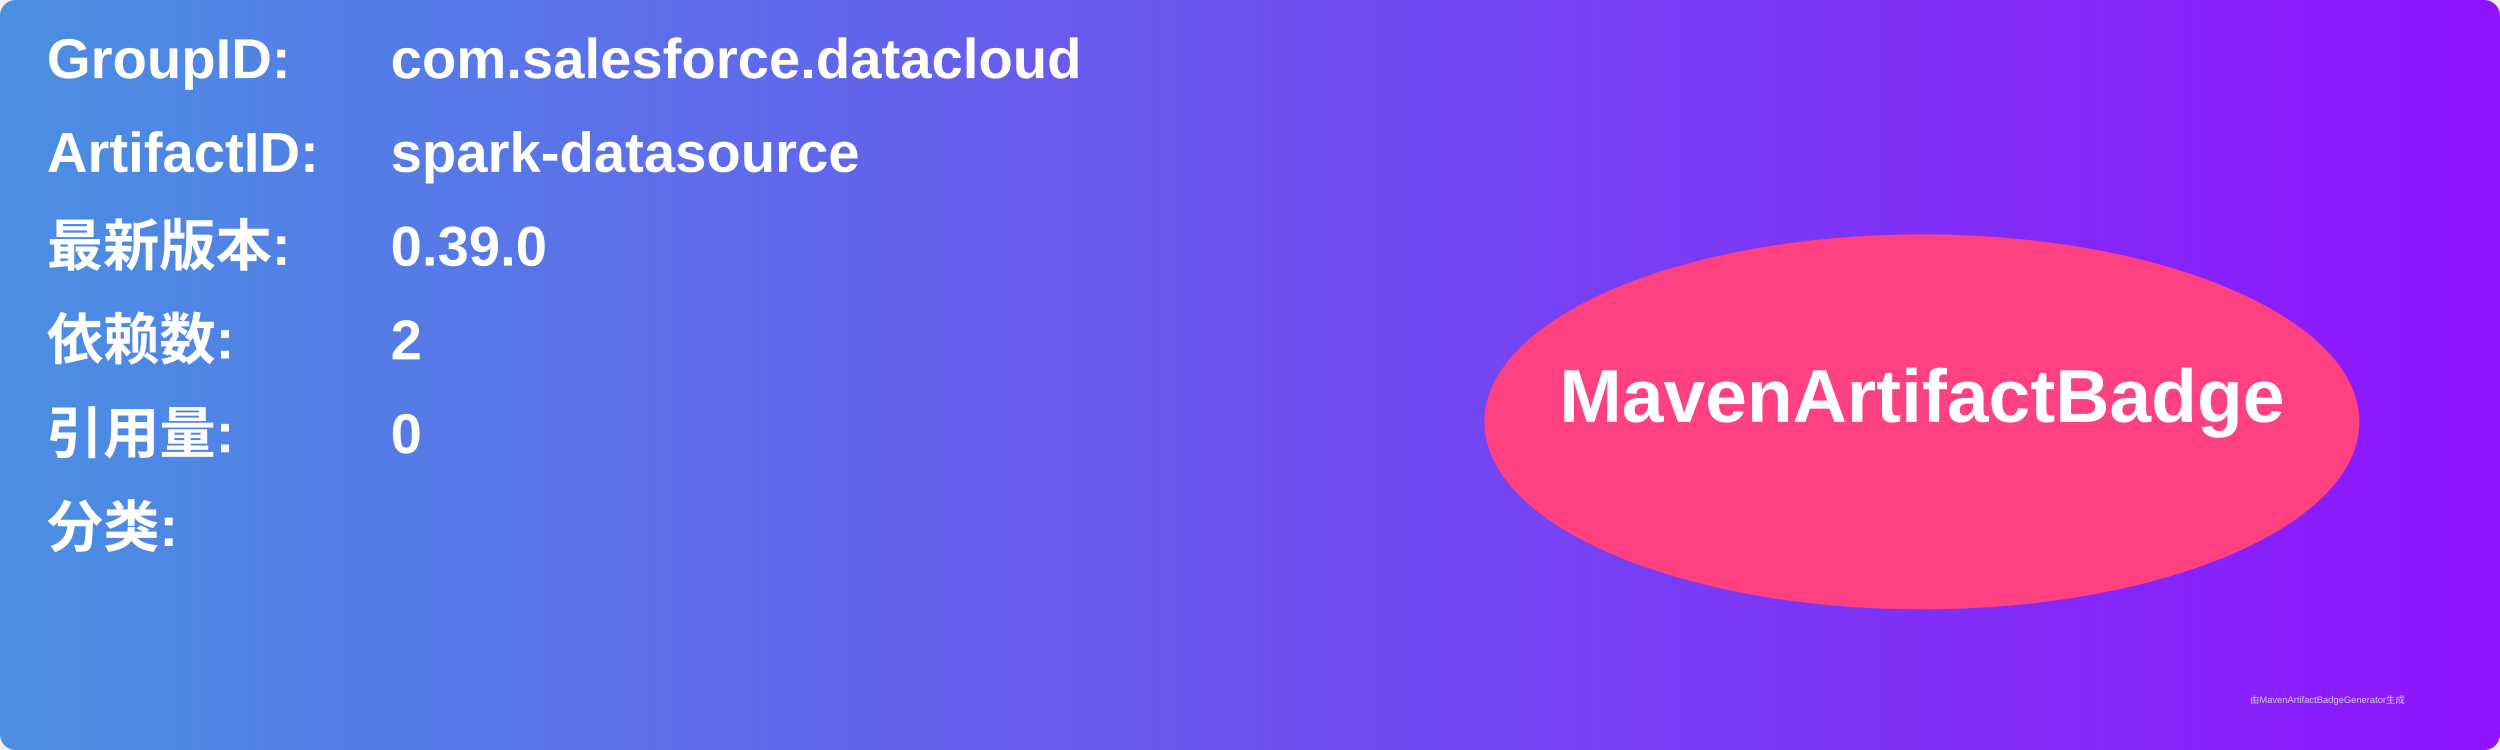
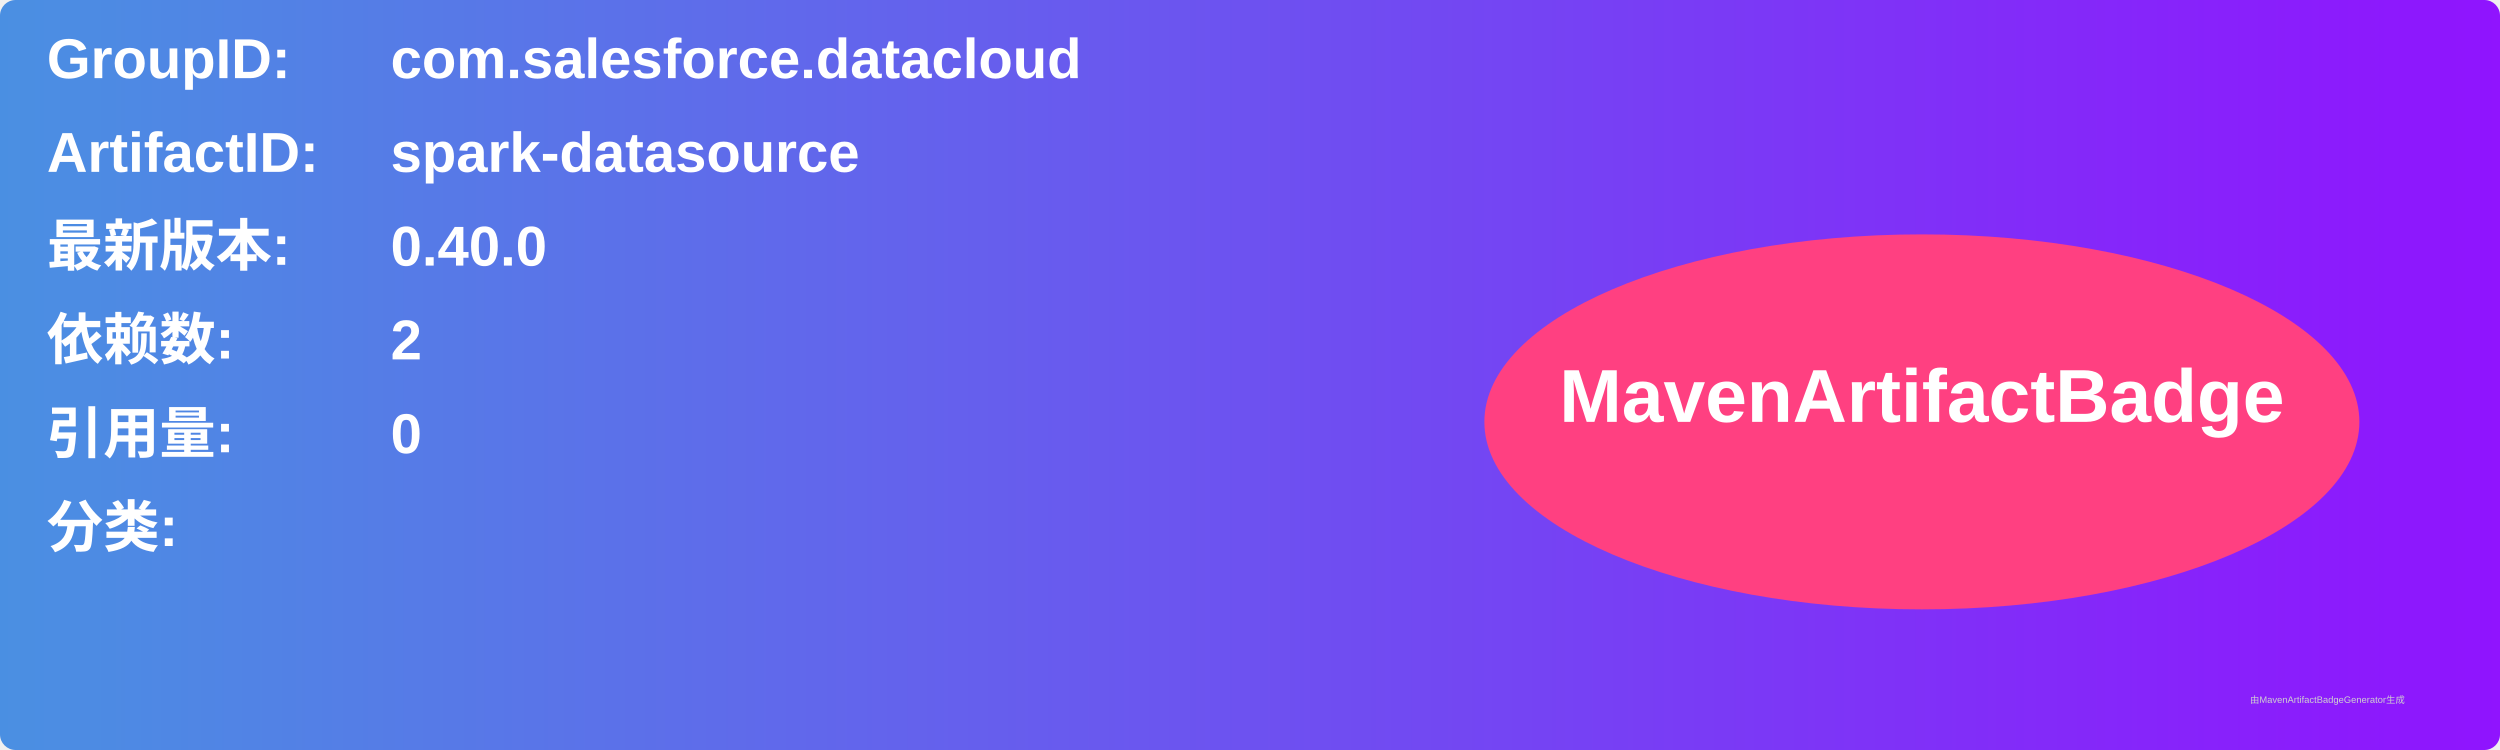
<svg xmlns="http://www.w3.org/2000/svg" width="800" height="240" viewBox="0 0 800 240">
  <linearGradient id="grad" x1="0%" y1="0%" x2="100%" y2="0%">
    <stop offset="0%" stop-color="#4a90e2" />
    <stop offset="100%" stop-color="#9013fe" />
  </linearGradient>
  <rect width="100%" height="100%" rx="5" ry="5" fill="url(#grad)" />
  <g transform="translate(15, 15)">
    <text x="0" y="10" font-family="Arial" font-size="18" fill="white" font-weight="bold" width="260">GroupID:</text>
    <text x="110" y="10" font-family="Arial" font-size="18" fill="white" font-weight="bold" width="460">com.salesforce.datacloud</text>
    <text x="0" y="40" font-family="Arial" font-size="18" fill="white" font-weight="bold" width="260">ArtifactID:</text>
    <text x="110" y="40" font-family="Arial" font-size="18" fill="white" font-weight="bold" width="460">spark-datasource</text>
    <text x="0" y="70" font-family="Arial" font-size="18" fill="white" font-weight="bold">最新版本:</text>
    <text x="110" y="70" font-family="Arial" font-size="18" fill="white" font-weight="bold">
-       <tspan font-weight="bold">0.39.0</tspan>
+       <tspan font-weight="bold">0.40.0</tspan>
    </text>
    <text x="0" y="100" font-family="Arial" font-size="18" fill="white" font-weight="bold">依赖数: </text>
    <text x="110" y="100" font-family="Arial" font-size="18" fill="white">
      <tspan font-weight="bold">2</tspan>
    </text>
    <text x="0" y="130" font-family="Arial" font-size="18" fill="white" font-weight="bold">引用量: </text>
    <text x="110" y="130" font-family="Arial" font-size="18" fill="white">
      <tspan font-weight="bold">0</tspan>
    </text>
    <text x="0" y="160" font-family="Arial" font-size="18" fill="white" font-weight="bold">分类:</text>
    <text x="10" y="190" font-family="Arial" font-size="10" fill="white">
      <tspan font-weight="bold" />
    </text>
    <ellipse cx="600" cy="120" rx="140" ry="60" fill="#ff4081" />
    <text x="600" y="120" text-anchor="middle" font-family="Arial" font-size="24" fill="white" font-weight="bold">MavenArtifactBadge</text>
  </g>
  <text x="720" y="225" font-family="Arial" font-size="3" fill="#d0d0d0">由MavenArtifactBadgeGenerator生成</text>
</svg>
